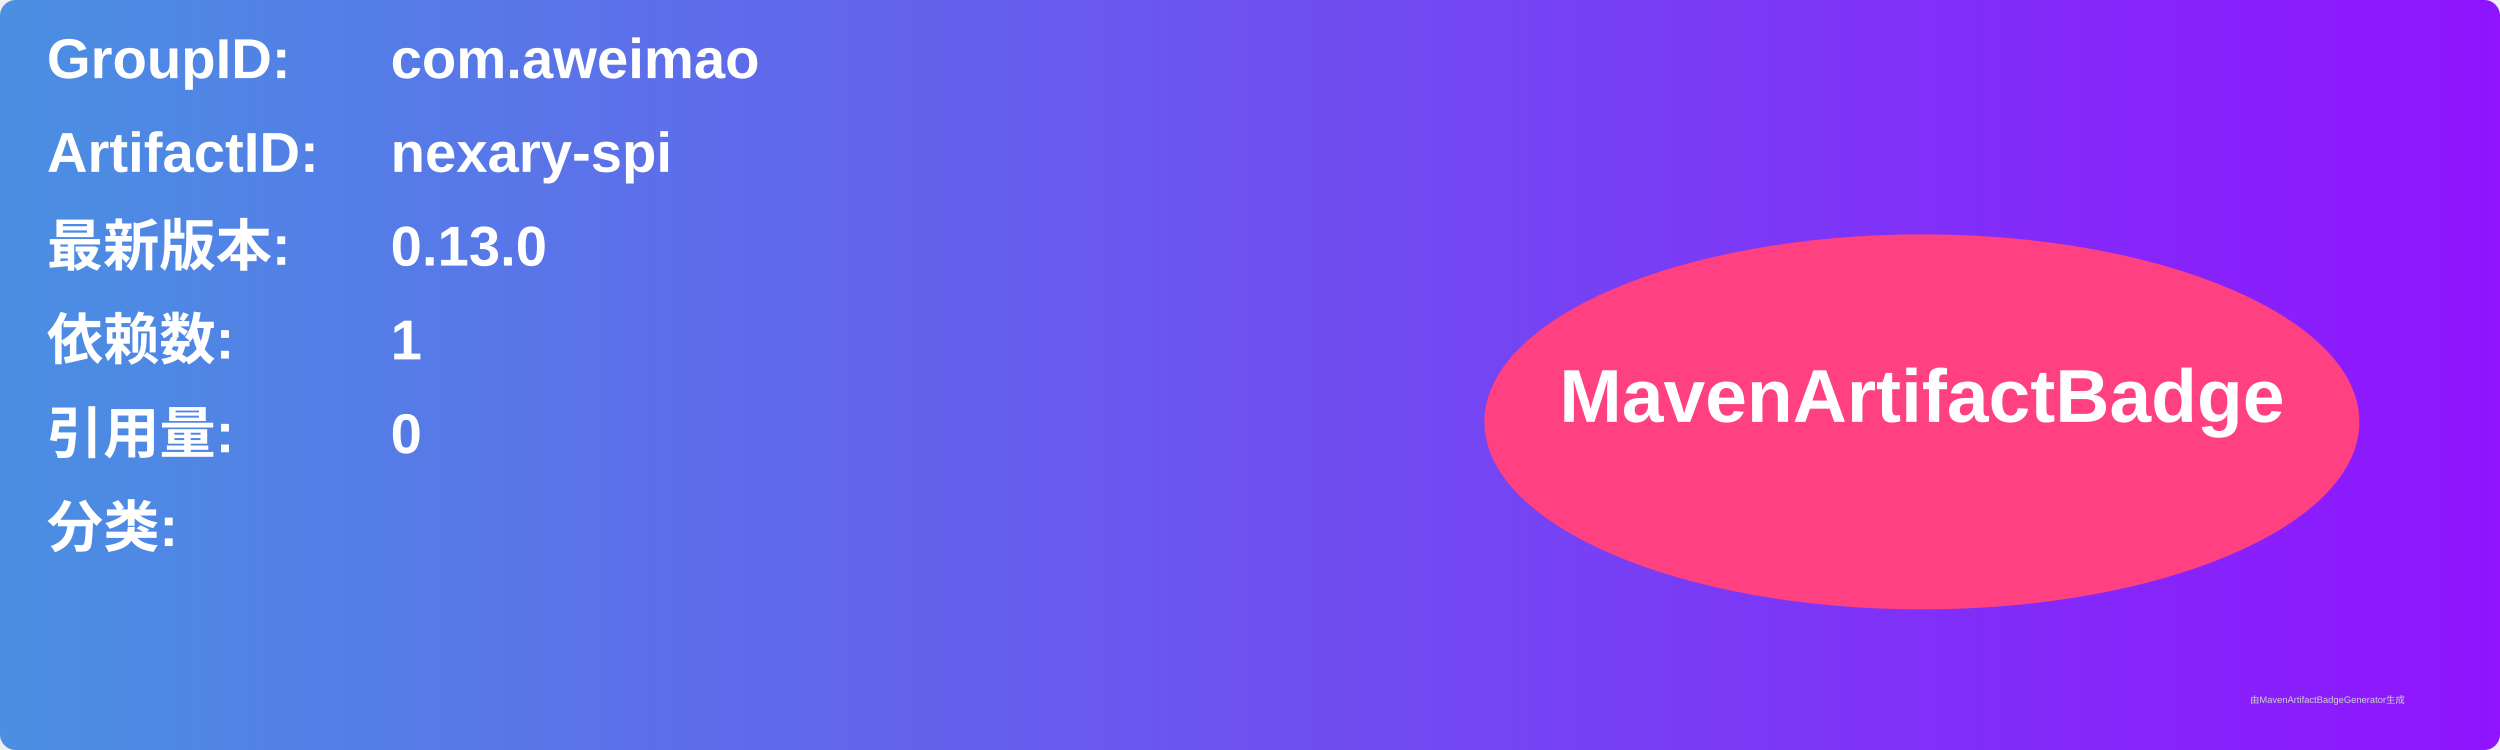
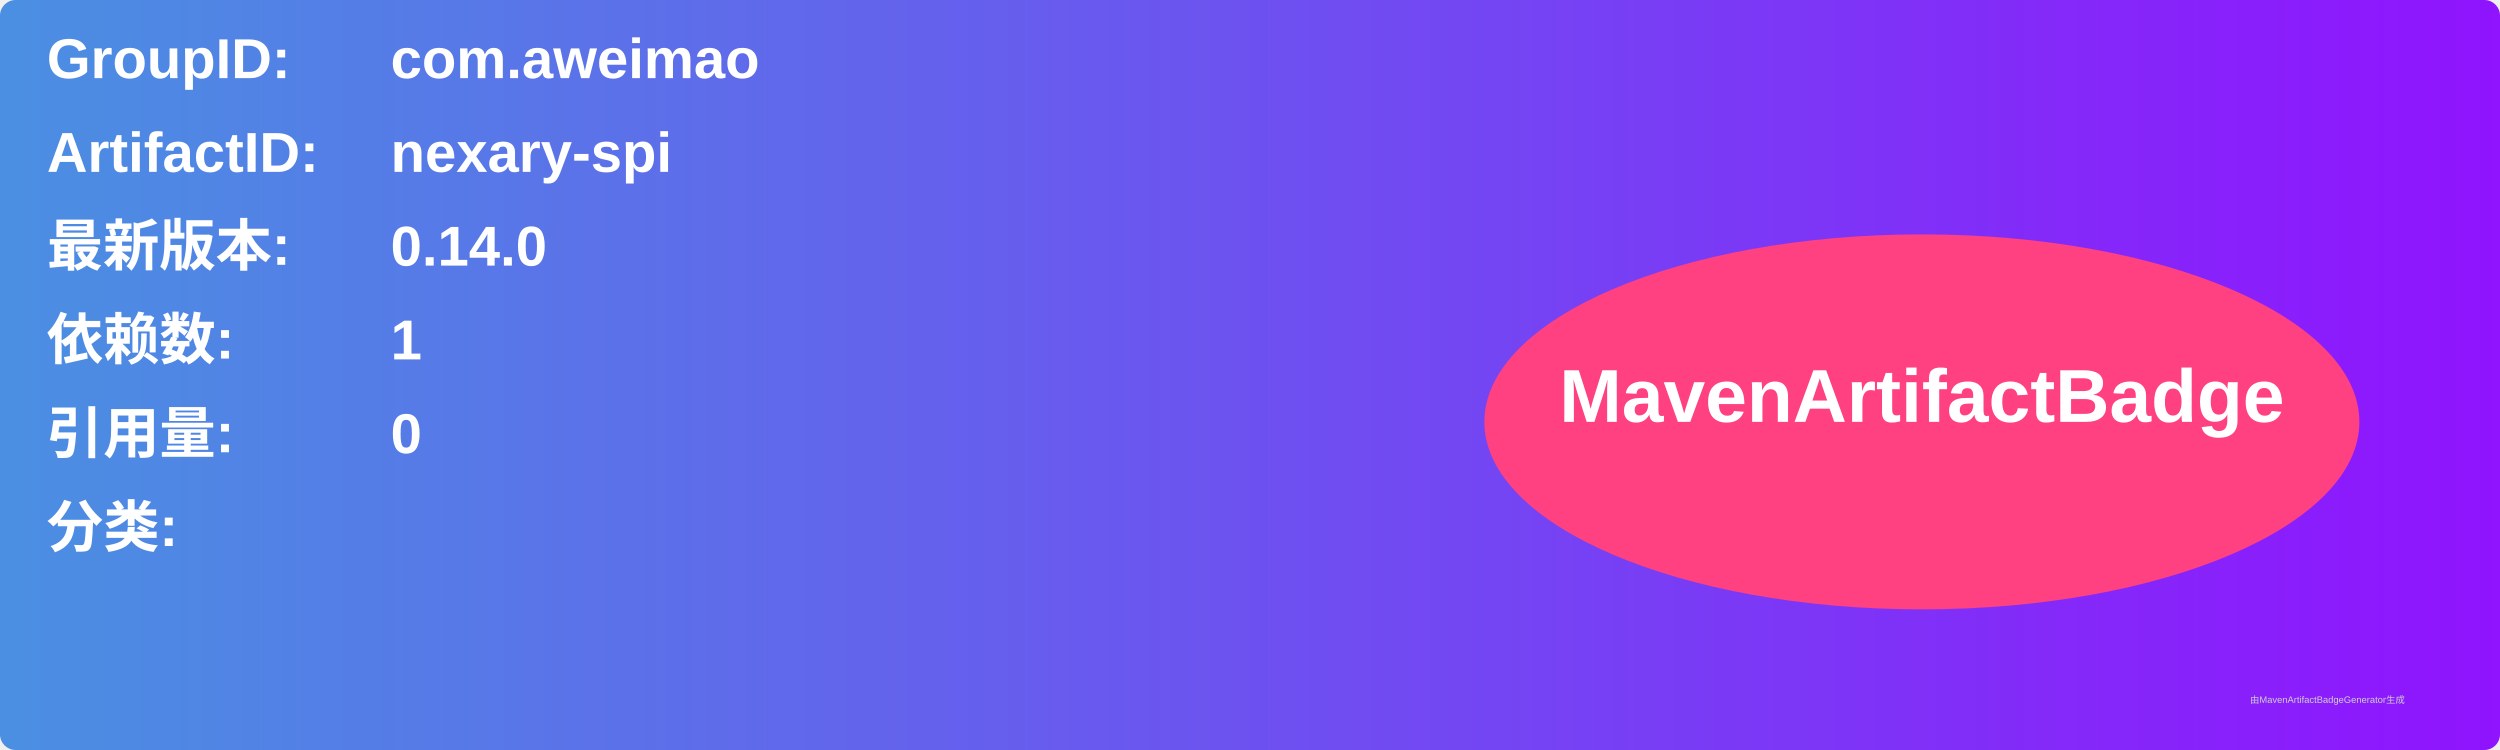
<svg xmlns="http://www.w3.org/2000/svg" width="800" height="240" viewBox="0 0 800 240">
  <linearGradient id="grad" x1="0%" y1="0%" x2="100%" y2="0%">
    <stop offset="0%" stop-color="#4a90e2" />
    <stop offset="100%" stop-color="#9013fe" />
  </linearGradient>
  <rect width="100%" height="100%" rx="5" ry="5" fill="url(#grad)" />
  <g transform="translate(15, 15)">
    <text x="0" y="10" font-family="Arial" font-size="18" fill="white" font-weight="bold" width="260">GroupID:</text>
    <text x="110" y="10" font-family="Arial" font-size="18" fill="white" font-weight="bold" width="460">com.aweimao</text>
    <text x="0" y="40" font-family="Arial" font-size="18" fill="white" font-weight="bold" width="260">ArtifactID:</text>
    <text x="110" y="40" font-family="Arial" font-size="18" fill="white" font-weight="bold" width="460">nexary-spi</text>
    <text x="0" y="70" font-family="Arial" font-size="18" fill="white" font-weight="bold">最新版本:</text>
    <text x="110" y="70" font-family="Arial" font-size="18" fill="white" font-weight="bold">
-       <tspan font-weight="bold">0.13.0</tspan>
+       <tspan font-weight="bold">0.14.0</tspan>
    </text>
    <text x="0" y="100" font-family="Arial" font-size="18" fill="white" font-weight="bold">依赖数: </text>
    <text x="110" y="100" font-family="Arial" font-size="18" fill="white">
      <tspan font-weight="bold">1</tspan>
    </text>
    <text x="0" y="130" font-family="Arial" font-size="18" fill="white" font-weight="bold">引用量: </text>
    <text x="110" y="130" font-family="Arial" font-size="18" fill="white">
      <tspan font-weight="bold">0</tspan>
    </text>
    <text x="0" y="160" font-family="Arial" font-size="18" fill="white" font-weight="bold">分类:</text>
    <text x="10" y="190" font-family="Arial" font-size="10" fill="white">
      <tspan font-weight="bold" />
    </text>
    <ellipse cx="600" cy="120" rx="140" ry="60" fill="#ff4081" />
    <text x="600" y="120" text-anchor="middle" font-family="Arial" font-size="24" fill="white" font-weight="bold">MavenArtifactBadge</text>
  </g>
  <text x="720" y="225" font-family="Arial" font-size="3" fill="#d0d0d0">由MavenArtifactBadgeGenerator生成</text>
</svg>
